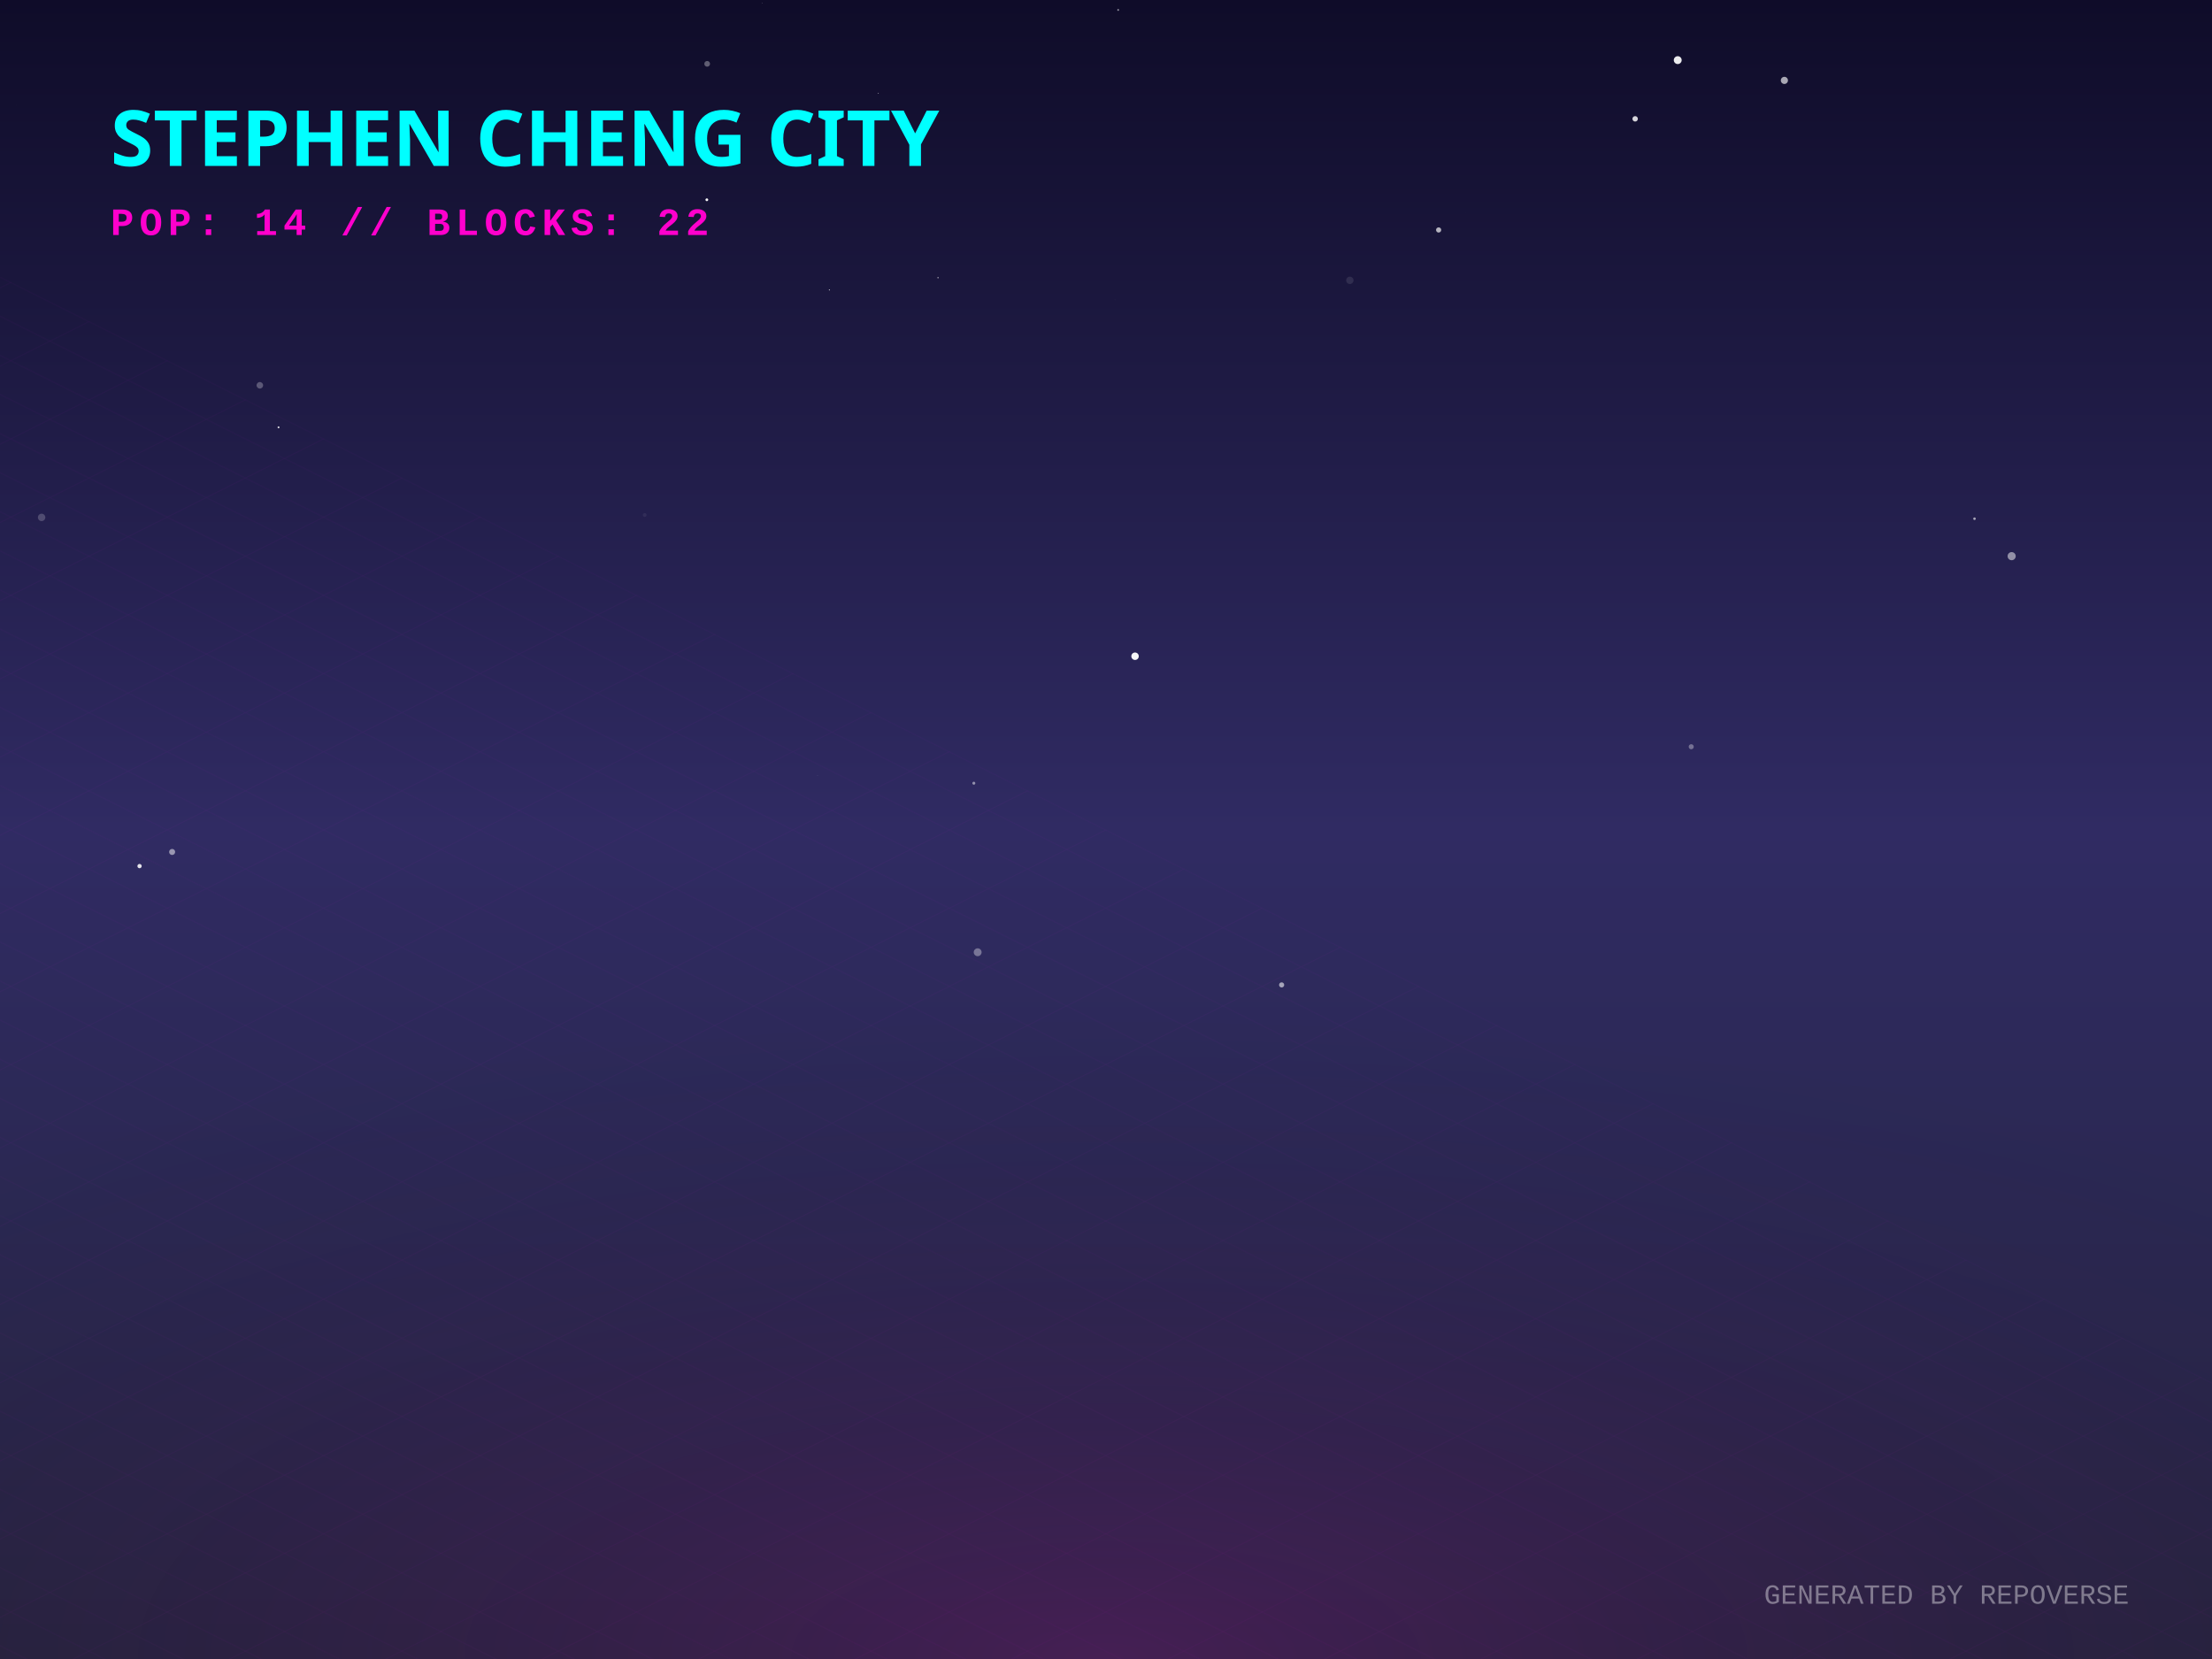
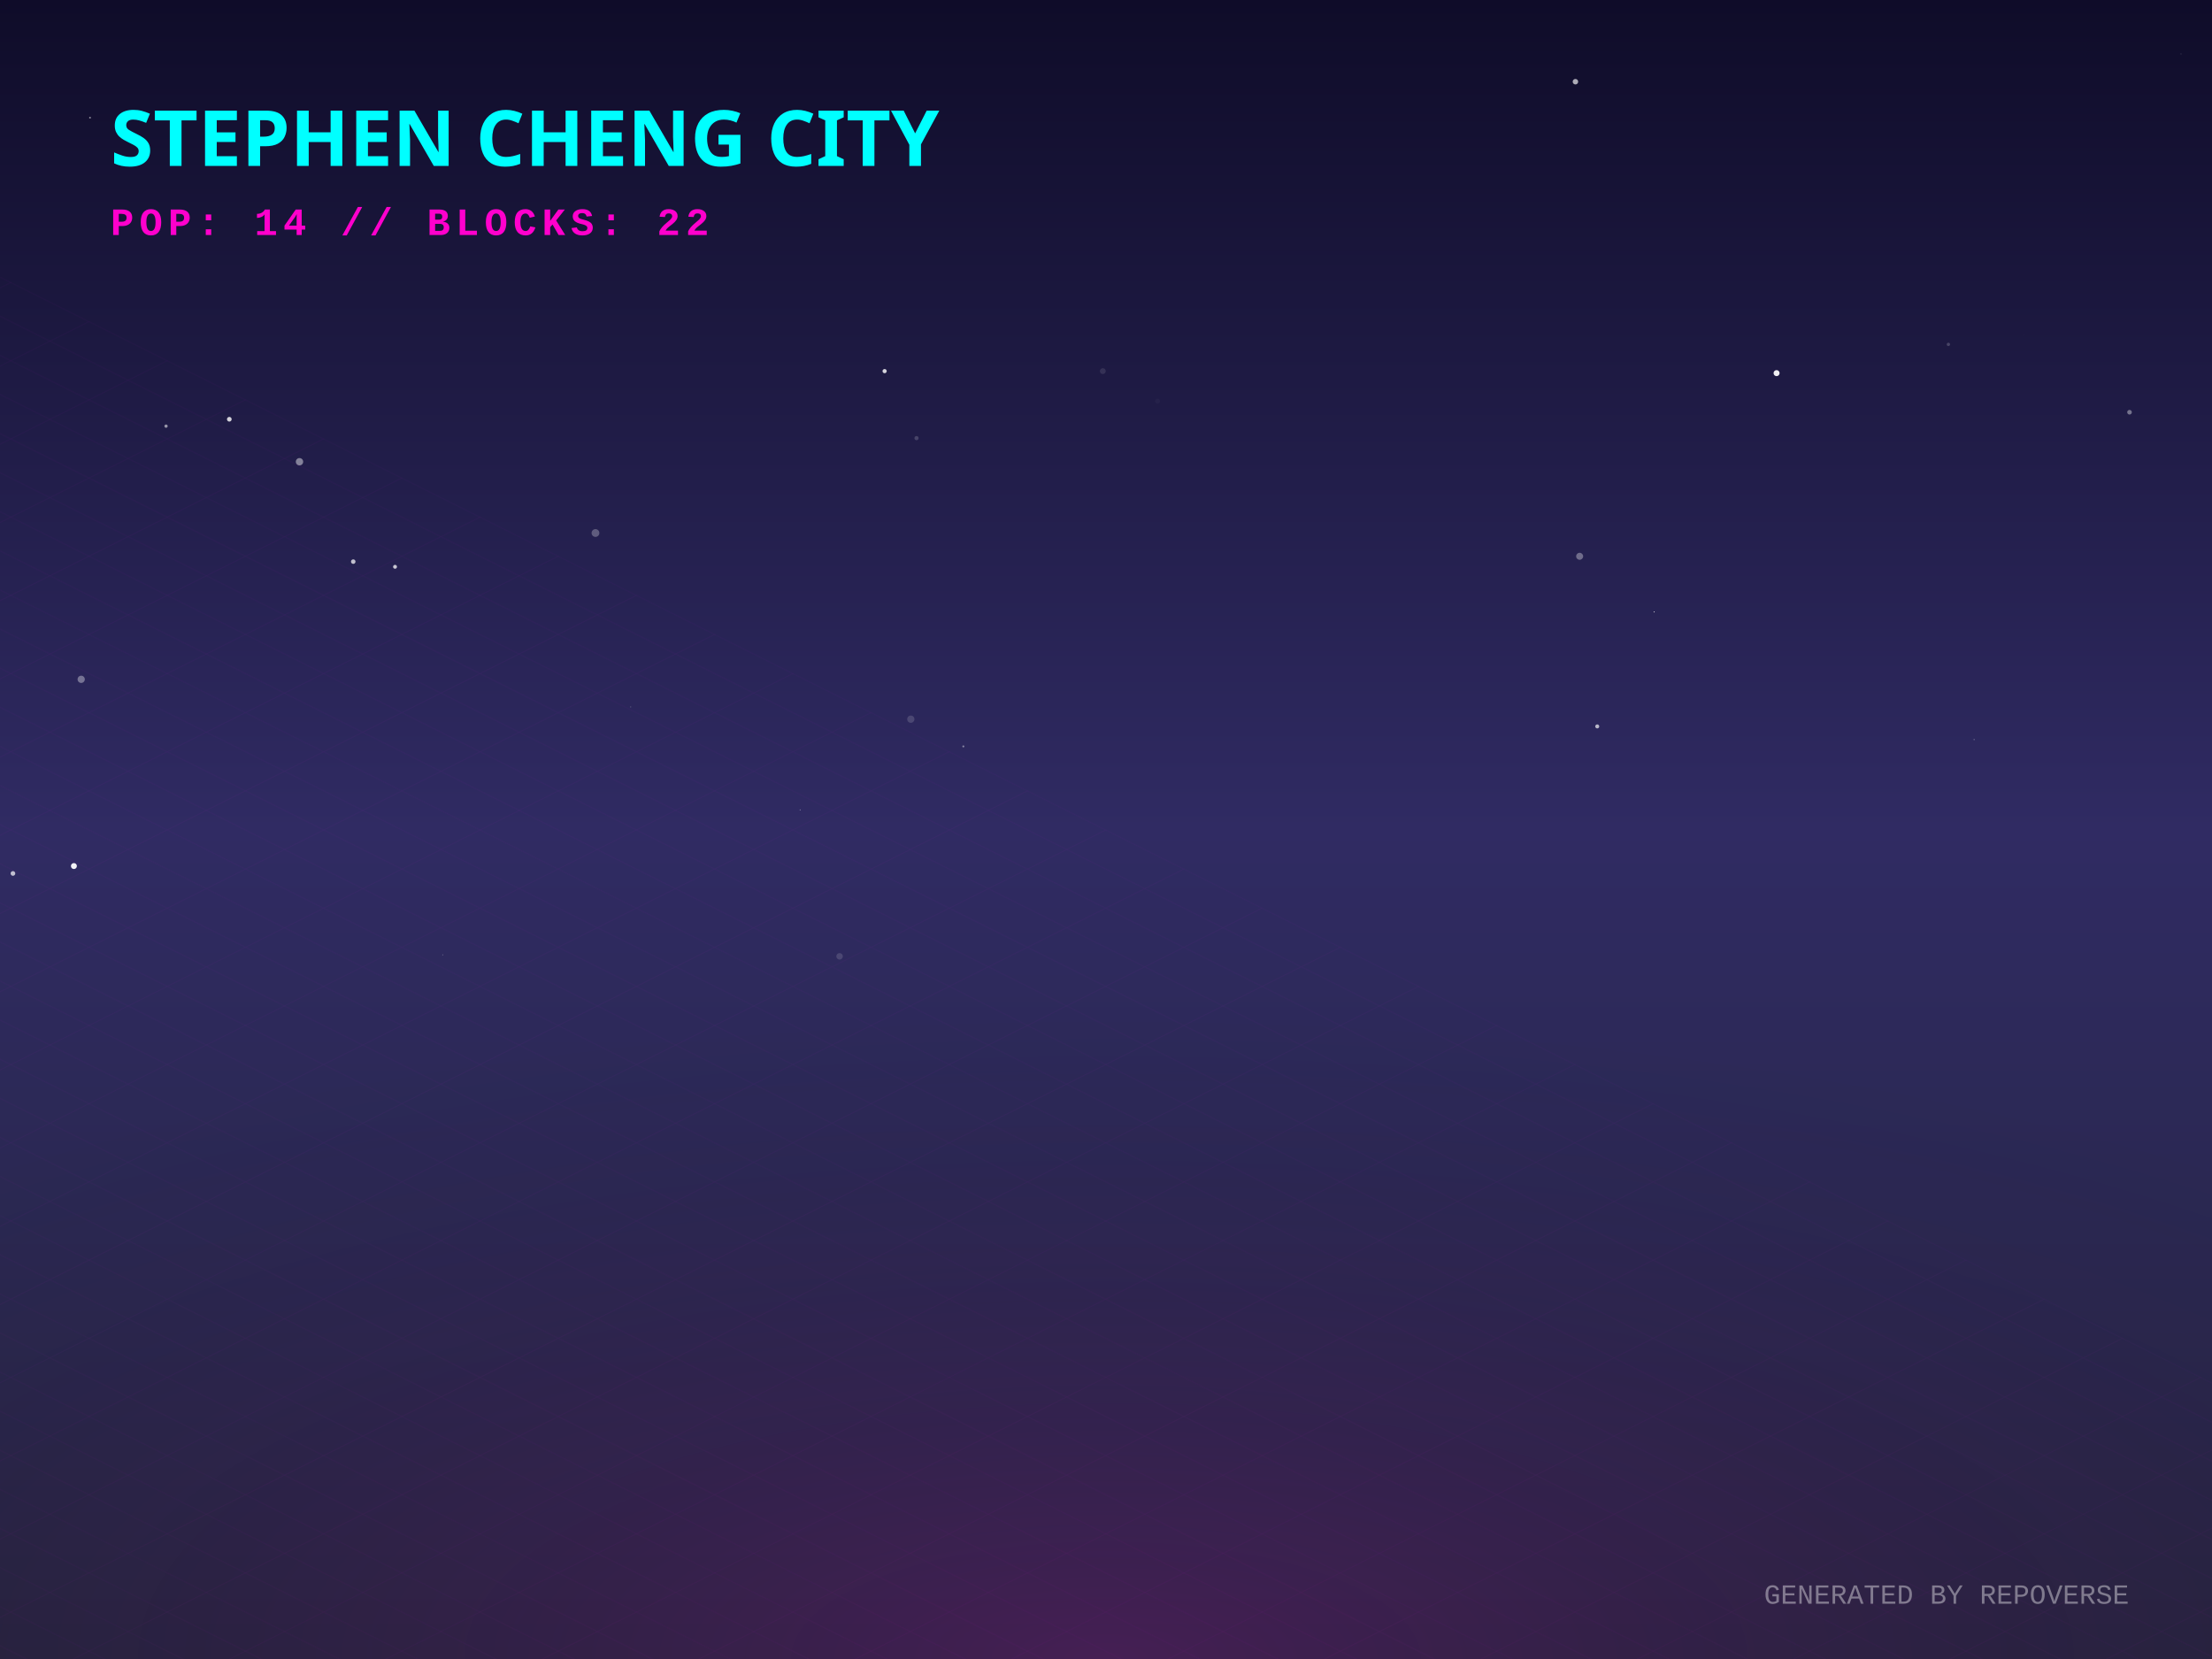
<svg xmlns="http://www.w3.org/2000/svg" width="800" height="600" viewBox="0 0 800 600">
  <defs>
    <linearGradient id="skyGradient" x1="0%" y1="0%" x2="0%" y2="100%">
      <stop offset="0%" stop-color="#0f0c29" />
      <stop offset="50%" stop-color="#302b63" />
      <stop offset="100%" stop-color="#24243e" />
    </linearGradient>
    <pattern id="gridPattern" width="40" height="20" patternUnits="userSpaceOnUse" patternTransform="rotate(0)">
      <path d="M 40 0 L 0 0 0 20" fill="none" stroke="magenta" stroke-width="0.5" opacity="0.2" />
    </pattern>
    <radialGradient id="floorGlow" cx="50%" cy="100%" r="80%">
      <stop offset="0%" stop-color="#ff00cc" stop-opacity="0.15" />
      <stop offset="100%" stop-color="transparent" />
    </radialGradient>
    <linearGradient id="gradLeft-happy" x1="0%" y1="0%" x2="100%" y2="100%">
      <stop offset="0%" stop-color="#FFD700" stop-opacity="0.8" />
      <stop offset="100%" stop-color="#050510" stop-opacity="0.9" />
    </linearGradient>
    <linearGradient id="gradRight-happy" x1="0%" y1="0%" x2="0%" y2="100%">
      <stop offset="0%" stop-color="#FFD700" stop-opacity="0.6" />
      <stop offset="100%" stop-color="#0b0b1a" stop-opacity="0.8" />
    </linearGradient>
    <linearGradient id="gradLeft-focused" x1="0%" y1="0%" x2="100%" y2="100%">
      <stop offset="0%" stop-color="#00FF94" stop-opacity="0.8" />
      <stop offset="100%" stop-color="#050510" stop-opacity="0.9" />
    </linearGradient>
    <linearGradient id="gradRight-focused" x1="0%" y1="0%" x2="0%" y2="100%">
      <stop offset="0%" stop-color="#00FF94" stop-opacity="0.6" />
      <stop offset="100%" stop-color="#0b0b1a" stop-opacity="0.8" />
    </linearGradient>
    <linearGradient id="gradLeft-calm" x1="0%" y1="0%" x2="100%" y2="100%">
      <stop offset="0%" stop-color="#00C2FF" stop-opacity="0.8" />
      <stop offset="100%" stop-color="#050510" stop-opacity="0.9" />
    </linearGradient>
    <linearGradient id="gradRight-calm" x1="0%" y1="0%" x2="0%" y2="100%">
      <stop offset="0%" stop-color="#00C2FF" stop-opacity="0.6" />
      <stop offset="100%" stop-color="#0b0b1a" stop-opacity="0.8" />
    </linearGradient>
    <linearGradient id="gradLeft-stressed" x1="0%" y1="0%" x2="100%" y2="100%">
      <stop offset="0%" stop-color="#FF2A6D" stop-opacity="0.8" />
      <stop offset="100%" stop-color="#050510" stop-opacity="0.9" />
    </linearGradient>
    <linearGradient id="gradRight-stressed" x1="0%" y1="0%" x2="0%" y2="100%">
      <stop offset="0%" stop-color="#FF2A6D" stop-opacity="0.6" />
      <stop offset="100%" stop-color="#0b0b1a" stop-opacity="0.8" />
    </linearGradient>
    <linearGradient id="gradLeft-energetic" x1="0%" y1="0%" x2="100%" y2="100%">
      <stop offset="0%" stop-color="#D300C5" stop-opacity="0.8" />
      <stop offset="100%" stop-color="#050510" stop-opacity="0.9" />
    </linearGradient>
    <linearGradient id="gradRight-energetic" x1="0%" y1="0%" x2="0%" y2="100%">
      <stop offset="0%" stop-color="#D300C5" stop-opacity="0.6" />
      <stop offset="100%" stop-color="#0b0b1a" stop-opacity="0.8" />
    </linearGradient>
  </defs>
  <rect width="100%" height="100%" fill="url(#skyGradient)" />
-   <circle cx="403.294" cy="108.365" r="0.195" fill="white" opacity="0.022" />
-   <circle cx="295.688" cy="280.504" r="0.147" fill="white" opacity="0.129" />
-   <circle cx="100.741" cy="154.547" r="0.347" fill="white" opacity="0.825" />
-   <circle cx="5.827" cy="38.1" r="0.138" fill="white" opacity="0.022" />
-   <circle cx="520.304" cy="83.169" r="0.936" fill="white" opacity="0.679" />
-   <circle cx="339.248" cy="100.432" r="0.233" fill="white" opacity="0.694" />
-   <circle cx="591.375" cy="42.98" r="0.981" fill="white" opacity="0.824" />
-   <circle cx="93.973" cy="139.352" r="1.183" fill="white" opacity="0.272" />
-   <circle cx="255.64" cy="72.248" r="0.501" fill="white" opacity="0.951" />
-   <circle cx="275.59" cy="1.143" r="0.095" fill="white" opacity="0.564" />
-   <circle cx="714.105" cy="187.601" r="0.463" fill="white" opacity="0.602" />
-   <circle cx="589.011" cy="315.695" r="0.011" fill="white" opacity="0.801" />
-   <circle cx="645.346" cy="29.075" r="1.291" fill="white" opacity="0.637" />
-   <circle cx="410.506" cy="237.336" r="1.346" fill="white" opacity="0.964" />
-   <circle cx="62.256" cy="308.122" r="1.092" fill="white" opacity="0.504" />
-   <circle cx="15.052" cy="187.126" r="1.342" fill="white" opacity="0.203" />
-   <circle cx="606.776" cy="21.744" r="1.425" fill="white" opacity="0.916" />
-   <circle cx="404.404" cy="3.593" r="0.332" fill="white" opacity="0.536" />
-   <circle cx="463.521" cy="356.208" r="0.929" fill="white" opacity="0.576" />
-   <circle cx="727.542" cy="201.146" r="1.47" fill="white" opacity="0.499" />
-   <circle cx="352.202" cy="283.259" r="0.535" fill="white" opacity="0.489" />
-   <circle cx="299.951" cy="104.861" r="0.181" fill="white" opacity="0.902" />
-   <circle cx="353.587" cy="344.392" r="1.422" fill="white" opacity="0.354" />
-   <circle cx="611.655" cy="270.069" r="0.915" fill="white" opacity="0.342" />
-   <circle cx="488.191" cy="101.388" r="1.328" fill="white" opacity="0.098" />
-   <circle cx="317.649" cy="33.717" r="0.16" fill="white" opacity="0.618" />
-   <circle cx="50.472" cy="313.236" r="0.777" fill="white" opacity="0.873" />
-   <circle cx="233.164" cy="186.254" r="0.683" fill="white" opacity="0.065" />
-   <circle cx="530.182" cy="76.967" r="0.028" fill="white" opacity="0.331" />
-   <circle cx="255.758" cy="23.088" r="1.033" fill="white" opacity="0.33" />
+   <circle cx="303.642" cy="345.866" r="1.175" fill="white" opacity="0.138" />
+   <circle cx="329.409" cy="260.102" r="1.312" fill="white" opacity="0.151" />
+   <circle cx="32.555" cy="42.561" r="0.322" fill="white" opacity="0.499" />
+   <circle cx="127.755" cy="203.12" r="0.818" fill="white" opacity="0.711" />
+   <circle cx="704.663" cy="124.556" r="0.603" fill="white" opacity="0.191" />
+   <circle cx="319.932" cy="134.223" r="0.761" fill="white" opacity="0.811" />
+   <circle cx="60.053" cy="154.119" r="0.592" fill="white" opacity="0.538" />
+   <circle cx="4.679" cy="315.895" r="0.848" fill="white" opacity="0.702" />
+   <circle cx="331.471" cy="158.458" r="0.755" fill="white" opacity="0.173" />
+   <circle cx="571.301" cy="201.19" r="1.268" fill="white" opacity="0.337" />
+   <circle cx="29.366" cy="245.684" r="1.31" fill="white" opacity="0.357" />
+   <circle cx="732.121" cy="121.228" r="0.027" fill="white" opacity="0.949" />
+   <circle cx="142.867" cy="204.99" r="0.707" fill="white" opacity="0.747" />
+   <circle cx="598.251" cy="221.308" r="0.191" fill="white" opacity="0.768" />
+   <circle cx="788.793" cy="19.513" r="0.143" fill="white" opacity="0.344" />
+   <circle cx="228.095" cy="255.675" r="0.188" fill="white" opacity="0.285" />
+   <circle cx="577.663" cy="262.717" r="0.723" fill="white" opacity="0.67" />
+   <circle cx="289.35" cy="292.88" r="0.125" fill="white" opacity="0.967" />
+   <circle cx="215.36" cy="192.769" r="1.408" fill="white" opacity="0.271" />
+   <circle cx="82.935" cy="151.627" r="0.849" fill="white" opacity="0.802" />
+   <circle cx="642.523" cy="134.949" r="1.092" fill="white" opacity="0.929" />
+   <circle cx="713.953" cy="267.494" r="0.134" fill="white" opacity="0.937" />
+   <circle cx="26.727" cy="313.218" r="1.079" fill="white" opacity="0.938" />
+   <circle cx="569.773" cy="29.546" r="0.991" fill="white" opacity="0.653" />
+   <circle cx="398.841" cy="134.222" r="1.06" fill="white" opacity="0.104" />
+   <circle cx="418.666" cy="145.088" r="0.888" fill="white" opacity="0.029" />
+   <circle cx="770.169" cy="149.09" r="0.839" fill="white" opacity="0.386" />
+   <circle cx="108.316" cy="166.996" r="1.331" fill="white" opacity="0.447" />
+   <circle cx="348.408" cy="269.947" r="0.352" fill="white" opacity="0.438" />
+   <circle cx="160.087" cy="345.316" r="0.121" fill="white" opacity="0.68" />
  <g transform="translate(0, 300) scale(1, 0.5)">
    <rect x="-800" y="0" width="2400" height="1200" fill="url(#gridPattern)" opacity="0.3" transform="rotate(45, 400, 0)" />
  </g>
  <rect x="0" y="300" width="800" height="300" fill="url(#floorGlow)" />
  <g transform="translate(40, 60)">
    <text fill="cyan" font-family="Verdana, sans-serif" font-size="28" font-weight="900" style="text-shadow: 0 0 10px cyan;">STEPHEN CHENG CITY</text>
    <text y="25" fill="#ff00cc" font-family="Courier New, monospace" font-size="14" font-weight="bold" letter-spacing="2">POP: 14 // BLOCKS: 22</text>
  </g>
  <g transform="translate(0, 50)">
    <a href="https://github.com/zintaen/gam" target="_blank">
      <g class="building" opacity="0">
        <animate attributeName="opacity" values="0;1" dur="0.8s" begin="0s" fill="freeze" />
        <ellipse cx="400" cy="292.833" rx="22.5" ry="12" fill="black" opacity="0.4" blur="2" />
        <path d="M 385 165.853 l 0 126.98 l 15 7.5 l 0 -126.98 z" fill="url(#gradLeft-focused)" stroke="none" />
        <path d="M 415 165.853 l 0 126.98 l -15 7.5 l 0 -126.98 z" fill="url(#gradRight-focused)" stroke="none" />
        <path d="M 400 158.353 l 15 7.5 l -15 7.5 l -15 -7.5 z" fill="#E0FFF1" fill-opacity="0.9" stroke="none" />
        <path d="M 385 165.853 l 0 126.98 l 15 7.5 l 0 -126.98 z" fill="none" stroke="#00FF94" stroke-width="0.5" opacity="0.5" />
        <path d="M 415 165.853 l 0 126.98 l -15 7.5 l 0 -126.98 z" fill="none" stroke="#00FF94" stroke-width="0.5" opacity="0.5" />
+         <path d="M 404 277.333 l 7 4" stroke="#E0FFF1" stroke-width="2" stroke-opacity="0.6" />
+         <path d="M 389 279.333 l 7 -4" stroke="#E0FFF1" stroke-width="2" stroke-opacity="0.4" />
+         <path d="M 404 267.333 l 7 4" stroke="#E0FFF1" stroke-width="2" stroke-opacity="0.6" />
        <path d="M 389 269.333 l 7 -4" stroke="#E0FFF1" stroke-width="2" stroke-opacity="0.4" />
        <path d="M 404 257.333 l 7 4" stroke="#E0FFF1" stroke-width="2" stroke-opacity="0.6" />
        <path d="M 389 259.333 l 7 -4" stroke="#E0FFF1" stroke-width="2" stroke-opacity="0.4" />
        <path d="M 404 247.333 l 7 4" stroke="#E0FFF1" stroke-width="2" stroke-opacity="0.6" />
        <path d="M 389 249.333 l 7 -4" stroke="#E0FFF1" stroke-width="2" stroke-opacity="0.4" />
+         <path d="M 404 237.333 l 7 4" stroke="#E0FFF1" stroke-width="2" stroke-opacity="0.6" />
        <path d="M 404 227.333 l 7 4" stroke="#E0FFF1" stroke-width="2" stroke-opacity="0.6" />
        <path d="M 389 229.333 l 7 -4" stroke="#E0FFF1" stroke-width="2" stroke-opacity="0.4" />
        <path d="M 404 217.333 l 7 4" stroke="#E0FFF1" stroke-width="2" stroke-opacity="0.6" />
+         <path d="M 389 219.333 l 7 -4" stroke="#E0FFF1" stroke-width="2" stroke-opacity="0.4" />
        <path d="M 404 207.333 l 7 4" stroke="#E0FFF1" stroke-width="2" stroke-opacity="0.6" />
        <path d="M 389 209.333 l 7 -4" stroke="#E0FFF1" stroke-width="2" stroke-opacity="0.4" />
-         <path d="M 404 197.333 l 7 4" stroke="#E0FFF1" stroke-width="2" stroke-opacity="0.6" />
-         <path d="M 389 199.333 l 7 -4" stroke="#E0FFF1" stroke-width="2" stroke-opacity="0.4" />
        <path d="M 404 187.333 l 7 4" stroke="#E0FFF1" stroke-width="2" stroke-opacity="0.6" />
        <path d="M 389 189.333 l 7 -4" stroke="#E0FFF1" stroke-width="2" stroke-opacity="0.4" />
        <path d="M 404 177.333 l 7 4" stroke="#E0FFF1" stroke-width="2" stroke-opacity="0.6" />
      </g>
    </a>
-     <a href="https://github.com/zintaen/repo-verse" target="_blank">
+     <a href="https://github.com/zintaen/auto-work-harness" target="_blank">
      <g class="building" opacity="0">
        <animate attributeName="opacity" values="0;1" dur="0.8s" begin="0.05s" fill="freeze" />
-         <ellipse cx="424" cy="304.833" rx="22.5" ry="12" fill="black" opacity="0.4" blur="2" />
-         <path d="M 409 284.833 l 0 20 l 15 7.5 l 0 -20 z" fill="url(#gradLeft-focused)" stroke="none" />
-         <path d="M 439 284.833 l 0 20 l -15 7.5 l 0 -20 z" fill="url(#gradRight-focused)" stroke="none" />
-         <path d="M 424 277.333 l 15 7.5 l -15 7.5 l -15 -7.5 z" fill="#E0FFF1" fill-opacity="0.9" stroke="none" />
-         <path d="M 409 284.833 l 0 20 l 15 7.5 l 0 -20 z" fill="none" stroke="#00FF94" stroke-width="0.5" opacity="0.5" />
-         <path d="M 439 284.833 l 0 20 l -15 7.5 l 0 -20 z" fill="none" stroke="#00FF94" stroke-width="0.5" opacity="0.5" />
+         <ellipse cx="424" cy="302.808" rx="16.425" ry="8.76" fill="black" opacity="0.4" blur="2" />
+         <path d="M 413.05 282.808 l 0 20 l 10.95 5.475 l 0 -20 z" fill="url(#gradLeft-calm)" stroke="none" />
+         <path d="M 434.95 282.808 l 0 20 l -10.95 5.475 l 0 -20 z" fill="url(#gradRight-calm)" stroke="none" />
+         <path d="M 424 277.333 l 10.95 5.475 l -10.95 5.475 l -10.95 -5.475 z" fill="#D1F4FF" fill-opacity="0.9" stroke="none" />
+         <path d="M 413.05 282.808 l 0 20 l 10.95 5.475 l 0 -20 z" fill="none" stroke="#00C2FF" stroke-width="0.5" opacity="0.5" />
+         <path d="M 434.95 282.808 l 0 20 l -10.95 5.475 l 0 -20 z" fill="none" stroke="#00C2FF" stroke-width="0.5" opacity="0.5" />
      </g>
    </a>
    <a href="https://github.com/zintaen/3d-preriodic-table" target="_blank">
      <g class="building" opacity="0">
        <animate attributeName="opacity" values="0;1" dur="0.8s" begin="0.1s" fill="freeze" />
        <ellipse cx="376" cy="304.833" rx="22.5" ry="12" fill="black" opacity="0.4" blur="2" />
        <path d="M 361 274.413 l 0 30.42 l 15 7.5 l 0 -30.42 z" fill="url(#gradLeft-focused)" stroke="none" />
        <path d="M 391 274.413 l 0 30.42 l -15 7.5 l 0 -30.42 z" fill="url(#gradRight-focused)" stroke="none" />
        <path d="M 376 266.913 l 15 7.5 l -15 7.5 l -15 -7.5 z" fill="#E0FFF1" fill-opacity="0.9" stroke="none" />
        <path d="M 361 274.413 l 0 30.42 l 15 7.5 l 0 -30.42 z" fill="none" stroke="#00FF94" stroke-width="0.5" opacity="0.5" />
        <path d="M 391 274.413 l 0 30.42 l -15 7.5 l 0 -30.42 z" fill="none" stroke="#00FF94" stroke-width="0.5" opacity="0.5" />
      </g>
    </a>
-     <a href="https://github.com/zintaen/auto-work-harness" target="_blank">
+     <a href="https://github.com/zintaen/repo-verse" target="_blank">
      <g class="building" opacity="0">
        <animate attributeName="opacity" values="0;1" dur="0.8s" begin="0.15s" fill="freeze" />
-         <ellipse cx="448" cy="314.471" rx="15.413" ry="8.22" fill="black" opacity="0.4" blur="2" />
-         <path d="M 437.725 294.471 l 0 20 l 10.275 5.138 l 0 -20 z" fill="url(#gradLeft-calm)" stroke="none" />
-         <path d="M 458.275 294.471 l 0 20 l -10.275 5.138 l 0 -20 z" fill="url(#gradRight-calm)" stroke="none" />
-         <path d="M 448 289.333 l 10.275 5.138 l -10.275 5.138 l -10.275 -5.138 z" fill="#D1F4FF" fill-opacity="0.9" stroke="none" />
-         <path d="M 437.725 294.471 l 0 20 l 10.275 5.138 l 0 -20 z" fill="none" stroke="#00C2FF" stroke-width="0.5" opacity="0.5" />
-         <path d="M 458.275 294.471 l 0 20 l -10.275 5.138 l 0 -20 z" fill="none" stroke="#00C2FF" stroke-width="0.5" opacity="0.5" />
+         <ellipse cx="448" cy="316.833" rx="22.5" ry="12" fill="black" opacity="0.4" blur="2" />
+         <path d="M 433 296.833 l 0 20 l 15 7.5 l 0 -20 z" fill="url(#gradLeft-focused)" stroke="none" />
+         <path d="M 463 296.833 l 0 20 l -15 7.5 l 0 -20 z" fill="url(#gradRight-focused)" stroke="none" />
+         <path d="M 448 289.333 l 15 7.5 l -15 7.5 l -15 -7.5 z" fill="#E0FFF1" fill-opacity="0.9" stroke="none" />
+         <path d="M 433 296.833 l 0 20 l 15 7.5 l 0 -20 z" fill="none" stroke="#00FF94" stroke-width="0.5" opacity="0.5" />
+         <path d="M 463 296.833 l 0 20 l -15 7.5 l 0 -20 z" fill="none" stroke="#00FF94" stroke-width="0.5" opacity="0.5" />
      </g>
    </a>
    <a href="https://github.com/zintaen/issue-hunter" target="_blank">
      <g class="building" opacity="0">
        <animate attributeName="opacity" values="0;1" dur="0.8s" begin="0.2s" fill="freeze" />
        <ellipse cx="400" cy="315.536" rx="18.607" ry="9.924" fill="black" opacity="0.4" blur="2" />
        <path d="M 387.595 295.536 l 0 20 l 12.405 6.202 l 0 -20 z" fill="url(#gradLeft-calm)" stroke="none" />
        <path d="M 412.405 295.536 l 0 20 l -12.405 6.202 l 0 -20 z" fill="url(#gradRight-calm)" stroke="none" />
        <path d="M 400 289.333 l 12.405 6.202 l -12.405 6.202 l -12.405 -6.202 z" fill="#D1F4FF" fill-opacity="0.9" stroke="none" />
        <path d="M 387.595 295.536 l 0 20 l 12.405 6.202 l 0 -20 z" fill="none" stroke="#00C2FF" stroke-width="0.5" opacity="0.5" />
        <path d="M 412.405 295.536 l 0 20 l -12.405 6.202 l 0 -20 z" fill="none" stroke="#00C2FF" stroke-width="0.5" opacity="0.5" />
      </g>
    </a>
    <a href="https://github.com/zintaen/huashu-design" target="_blank">
      <g class="building" opacity="0">
        <animate attributeName="opacity" values="0;1" dur="0.8s" begin="0.25s" fill="freeze" />
        <ellipse cx="352" cy="316.833" rx="22.5" ry="12" fill="black" opacity="0.4" blur="2" />
        <path d="M 337 116.833 l 0 200 l 15 7.5 l 0 -200 z" fill="url(#gradLeft-energetic)" stroke="none" />
        <path d="M 367 116.833 l 0 200 l -15 7.5 l 0 -200 z" fill="url(#gradRight-energetic)" stroke="none" />
        <path d="M 352 109.333 l 15 7.5 l -15 7.5 l -15 -7.5 z" fill="#FAD7FA" fill-opacity="0.9" stroke="none" />
        <path d="M 337 116.833 l 0 200 l 15 7.5 l 0 -200 z" fill="none" stroke="#D300C5" stroke-width="0.5" opacity="0.5" />
        <path d="M 367 116.833 l 0 200 l -15 7.5 l 0 -200 z" fill="none" stroke="#D300C5" stroke-width="0.5" opacity="0.5" />
        <path d="M 356 301.333 l 7 4" stroke="#FAD7FA" stroke-width="2" stroke-opacity="0.6" />
-         <path d="M 341 303.333 l 7 -4" stroke="#FAD7FA" stroke-width="2" stroke-opacity="0.4" />
        <path d="M 356 291.333 l 7 4" stroke="#FAD7FA" stroke-width="2" stroke-opacity="0.6" />
-         <path d="M 341 283.333 l 7 -4" stroke="#FAD7FA" stroke-width="2" stroke-opacity="0.4" />
+         <path d="M 356 281.333 l 7 4" stroke="#FAD7FA" stroke-width="2" stroke-opacity="0.6" />
        <path d="M 356 271.333 l 7 4" stroke="#FAD7FA" stroke-width="2" stroke-opacity="0.6" />
-         <path d="M 341 273.333 l 7 -4" stroke="#FAD7FA" stroke-width="2" stroke-opacity="0.4" />
        <path d="M 356 261.333 l 7 4" stroke="#FAD7FA" stroke-width="2" stroke-opacity="0.6" />
-         <path d="M 341 263.333 l 7 -4" stroke="#FAD7FA" stroke-width="2" stroke-opacity="0.4" />
-         <path d="M 356 251.333 l 7 4" stroke="#FAD7FA" stroke-width="2" stroke-opacity="0.6" />
        <path d="M 341 253.333 l 7 -4" stroke="#FAD7FA" stroke-width="2" stroke-opacity="0.4" />
+         <path d="M 356 241.333 l 7 4" stroke="#FAD7FA" stroke-width="2" stroke-opacity="0.6" />
        <path d="M 341 243.333 l 7 -4" stroke="#FAD7FA" stroke-width="2" stroke-opacity="0.4" />
        <path d="M 356 231.333 l 7 4" stroke="#FAD7FA" stroke-width="2" stroke-opacity="0.6" />
+         <path d="M 341 233.333 l 7 -4" stroke="#FAD7FA" stroke-width="2" stroke-opacity="0.4" />
        <path d="M 356 221.333 l 7 4" stroke="#FAD7FA" stroke-width="2" stroke-opacity="0.6" />
-         <path d="M 356 211.333 l 7 4" stroke="#FAD7FA" stroke-width="2" stroke-opacity="0.6" />
        <path d="M 341 213.333 l 7 -4" stroke="#FAD7FA" stroke-width="2" stroke-opacity="0.4" />
-         <path d="M 341 203.333 l 7 -4" stroke="#FAD7FA" stroke-width="2" stroke-opacity="0.4" />
+         <path d="M 356 201.333 l 7 4" stroke="#FAD7FA" stroke-width="2" stroke-opacity="0.6" />
        <path d="M 356 191.333 l 7 4" stroke="#FAD7FA" stroke-width="2" stroke-opacity="0.6" />
+         <path d="M 356 181.333 l 7 4" stroke="#FAD7FA" stroke-width="2" stroke-opacity="0.6" />
        <path d="M 341 183.333 l 7 -4" stroke="#FAD7FA" stroke-width="2" stroke-opacity="0.4" />
        <path d="M 356 171.333 l 7 4" stroke="#FAD7FA" stroke-width="2" stroke-opacity="0.6" />
-         <path d="M 341 173.333 l 7 -4" stroke="#FAD7FA" stroke-width="2" stroke-opacity="0.4" />
        <path d="M 356 161.333 l 7 4" stroke="#FAD7FA" stroke-width="2" stroke-opacity="0.6" />
        <path d="M 341 163.333 l 7 -4" stroke="#FAD7FA" stroke-width="2" stroke-opacity="0.4" />
        <path d="M 341 153.333 l 7 -4" stroke="#FAD7FA" stroke-width="2" stroke-opacity="0.4" />
        <path d="M 356 141.333 l 7 4" stroke="#FAD7FA" stroke-width="2" stroke-opacity="0.6" />
        <path d="M 341 143.333 l 7 -4" stroke="#FAD7FA" stroke-width="2" stroke-opacity="0.4" />
        <path d="M 356 131.333 l 7 4" stroke="#FAD7FA" stroke-width="2" stroke-opacity="0.6" />
        <path d="M 341 133.333 l 7 -4" stroke="#FAD7FA" stroke-width="2" stroke-opacity="0.4" />
-         <path d="M 341 123.333 l 7 -4" stroke="#FAD7FA" stroke-width="2" stroke-opacity="0.4" />
+         <path d="M 356 121.333 l 7 4" stroke="#FAD7FA" stroke-width="2" stroke-opacity="0.6" />
      </g>
    </a>
    <a href="https://github.com/zintaen/dom-defender" target="_blank">
      <g class="building" opacity="0">
        <animate attributeName="opacity" values="0;1" dur="0.8s" begin="0.3s" fill="freeze" />
        <ellipse cx="472" cy="326.246" rx="14.738" ry="7.86" fill="black" opacity="0.4" blur="2" />
        <path d="M 462.175 306.246 l 0 20 l 9.825 4.913 l 0 -20 z" fill="url(#gradLeft-focused)" stroke="none" />
        <path d="M 481.825 306.246 l 0 20 l -9.825 4.913 l 0 -20 z" fill="url(#gradRight-focused)" stroke="none" />
        <path d="M 472 301.333 l 9.825 4.913 l -9.825 4.913 l -9.825 -4.913 z" fill="#E0FFF1" fill-opacity="0.9" stroke="none" />
        <path d="M 462.175 306.246 l 0 20 l 9.825 4.913 l 0 -20 z" fill="none" stroke="#00FF94" stroke-width="0.5" opacity="0.5" />
        <path d="M 481.825 306.246 l 0 20 l -9.825 4.913 l 0 -20 z" fill="none" stroke="#00FF94" stroke-width="0.5" opacity="0.5" />
      </g>
    </a>
    <a href="https://github.com/zintaen/harper" target="_blank">
      <g class="building" opacity="0">
        <animate attributeName="opacity" values="0;1" dur="0.8s" begin="0.35s" fill="freeze" />
        <ellipse cx="424" cy="328.833" rx="22.5" ry="12" fill="black" opacity="0.4" blur="2" />
        <path d="M 409 128.833 l 0 200 l 15 7.5 l 0 -200 z" fill="url(#gradLeft-energetic)" stroke="none" />
        <path d="M 439 128.833 l 0 200 l -15 7.5 l 0 -200 z" fill="url(#gradRight-energetic)" stroke="none" />
        <path d="M 424 121.333 l 15 7.5 l -15 7.5 l -15 -7.5 z" fill="#FAD7FA" fill-opacity="0.9" stroke="none" />
        <path d="M 409 128.833 l 0 200 l 15 7.5 l 0 -200 z" fill="none" stroke="#D300C5" stroke-width="0.5" opacity="0.5" />
        <path d="M 439 128.833 l 0 200 l -15 7.5 l 0 -200 z" fill="none" stroke="#D300C5" stroke-width="0.5" opacity="0.5" />
+         <path d="M 428 313.333 l 7 4" stroke="#FAD7FA" stroke-width="2" stroke-opacity="0.6" />
        <path d="M 413 315.333 l 7 -4" stroke="#FAD7FA" stroke-width="2" stroke-opacity="0.4" />
-         <path d="M 428 303.333 l 7 4" stroke="#FAD7FA" stroke-width="2" stroke-opacity="0.6" />
-         <path d="M 413 305.333 l 7 -4" stroke="#FAD7FA" stroke-width="2" stroke-opacity="0.4" />
        <path d="M 428 293.333 l 7 4" stroke="#FAD7FA" stroke-width="2" stroke-opacity="0.6" />
+         <path d="M 413 295.333 l 7 -4" stroke="#FAD7FA" stroke-width="2" stroke-opacity="0.4" />
+         <path d="M 428 283.333 l 7 4" stroke="#FAD7FA" stroke-width="2" stroke-opacity="0.6" />
        <path d="M 413 285.333 l 7 -4" stroke="#FAD7FA" stroke-width="2" stroke-opacity="0.4" />
+         <path d="M 428 273.333 l 7 4" stroke="#FAD7FA" stroke-width="2" stroke-opacity="0.6" />
        <path d="M 413 275.333 l 7 -4" stroke="#FAD7FA" stroke-width="2" stroke-opacity="0.4" />
        <path d="M 413 265.333 l 7 -4" stroke="#FAD7FA" stroke-width="2" stroke-opacity="0.4" />
        <path d="M 428 243.333 l 7 4" stroke="#FAD7FA" stroke-width="2" stroke-opacity="0.6" />
        <path d="M 413 245.333 l 7 -4" stroke="#FAD7FA" stroke-width="2" stroke-opacity="0.4" />
        <path d="M 428 233.333 l 7 4" stroke="#FAD7FA" stroke-width="2" stroke-opacity="0.6" />
-         <path d="M 413 235.333 l 7 -4" stroke="#FAD7FA" stroke-width="2" stroke-opacity="0.4" />
        <path d="M 428 223.333 l 7 4" stroke="#FAD7FA" stroke-width="2" stroke-opacity="0.6" />
-         <path d="M 428 213.333 l 7 4" stroke="#FAD7FA" stroke-width="2" stroke-opacity="0.6" />
        <path d="M 413 215.333 l 7 -4" stroke="#FAD7FA" stroke-width="2" stroke-opacity="0.4" />
-         <path d="M 428 203.333 l 7 4" stroke="#FAD7FA" stroke-width="2" stroke-opacity="0.6" />
        <path d="M 413 205.333 l 7 -4" stroke="#FAD7FA" stroke-width="2" stroke-opacity="0.4" />
        <path d="M 428 193.333 l 7 4" stroke="#FAD7FA" stroke-width="2" stroke-opacity="0.6" />
        <path d="M 413 195.333 l 7 -4" stroke="#FAD7FA" stroke-width="2" stroke-opacity="0.4" />
+         <path d="M 413 185.333 l 7 -4" stroke="#FAD7FA" stroke-width="2" stroke-opacity="0.4" />
+         <path d="M 428 173.333 l 7 4" stroke="#FAD7FA" stroke-width="2" stroke-opacity="0.6" />
        <path d="M 413 175.333 l 7 -4" stroke="#FAD7FA" stroke-width="2" stroke-opacity="0.4" />
        <path d="M 428 163.333 l 7 4" stroke="#FAD7FA" stroke-width="2" stroke-opacity="0.6" />
        <path d="M 413 165.333 l 7 -4" stroke="#FAD7FA" stroke-width="2" stroke-opacity="0.4" />
        <path d="M 428 153.333 l 7 4" stroke="#FAD7FA" stroke-width="2" stroke-opacity="0.6" />
-         <path d="M 413 155.333 l 7 -4" stroke="#FAD7FA" stroke-width="2" stroke-opacity="0.4" />
        <path d="M 428 143.333 l 7 4" stroke="#FAD7FA" stroke-width="2" stroke-opacity="0.6" />
        <path d="M 413 145.333 l 7 -4" stroke="#FAD7FA" stroke-width="2" stroke-opacity="0.4" />
      </g>
    </a>
    <a href="https://github.com/zintaen/E2B" target="_blank">
      <g class="building" opacity="0">
        <animate attributeName="opacity" values="0;1" dur="0.8s" begin="0.4s" fill="freeze" />
        <ellipse cx="376" cy="328.833" rx="22.5" ry="12" fill="black" opacity="0.4" blur="2" />
        <path d="M 361 128.833 l 0 200 l 15 7.5 l 0 -200 z" fill="url(#gradLeft-energetic)" stroke="none" />
        <path d="M 391 128.833 l 0 200 l -15 7.5 l 0 -200 z" fill="url(#gradRight-energetic)" stroke="none" />
        <path d="M 376 121.333 l 15 7.5 l -15 7.5 l -15 -7.5 z" fill="#FAD7FA" fill-opacity="0.9" stroke="none" />
        <path d="M 361 128.833 l 0 200 l 15 7.5 l 0 -200 z" fill="none" stroke="#D300C5" stroke-width="0.5" opacity="0.5" />
        <path d="M 391 128.833 l 0 200 l -15 7.5 l 0 -200 z" fill="none" stroke="#D300C5" stroke-width="0.5" opacity="0.5" />
        <path d="M 380 313.333 l 7 4" stroke="#FAD7FA" stroke-width="2" stroke-opacity="0.6" />
-         <path d="M 365 315.333 l 7 -4" stroke="#FAD7FA" stroke-width="2" stroke-opacity="0.4" />
-         <path d="M 380 303.333 l 7 4" stroke="#FAD7FA" stroke-width="2" stroke-opacity="0.6" />
        <path d="M 365 305.333 l 7 -4" stroke="#FAD7FA" stroke-width="2" stroke-opacity="0.4" />
-         <path d="M 380 293.333 l 7 4" stroke="#FAD7FA" stroke-width="2" stroke-opacity="0.6" />
-         <path d="M 365 295.333 l 7 -4" stroke="#FAD7FA" stroke-width="2" stroke-opacity="0.4" />
-         <path d="M 365 285.333 l 7 -4" stroke="#FAD7FA" stroke-width="2" stroke-opacity="0.4" />
        <path d="M 380 273.333 l 7 4" stroke="#FAD7FA" stroke-width="2" stroke-opacity="0.6" />
        <path d="M 365 275.333 l 7 -4" stroke="#FAD7FA" stroke-width="2" stroke-opacity="0.4" />
        <path d="M 380 263.333 l 7 4" stroke="#FAD7FA" stroke-width="2" stroke-opacity="0.6" />
-         <path d="M 365 265.333 l 7 -4" stroke="#FAD7FA" stroke-width="2" stroke-opacity="0.4" />
+         <path d="M 380 253.333 l 7 4" stroke="#FAD7FA" stroke-width="2" stroke-opacity="0.6" />
        <path d="M 365 255.333 l 7 -4" stroke="#FAD7FA" stroke-width="2" stroke-opacity="0.4" />
-         <path d="M 380 243.333 l 7 4" stroke="#FAD7FA" stroke-width="2" stroke-opacity="0.6" />
        <path d="M 365 245.333 l 7 -4" stroke="#FAD7FA" stroke-width="2" stroke-opacity="0.4" />
+         <path d="M 365 235.333 l 7 -4" stroke="#FAD7FA" stroke-width="2" stroke-opacity="0.4" />
        <path d="M 380 223.333 l 7 4" stroke="#FAD7FA" stroke-width="2" stroke-opacity="0.6" />
+         <path d="M 365 225.333 l 7 -4" stroke="#FAD7FA" stroke-width="2" stroke-opacity="0.4" />
+         <path d="M 365 215.333 l 7 -4" stroke="#FAD7FA" stroke-width="2" stroke-opacity="0.4" />
+         <path d="M 380 203.333 l 7 4" stroke="#FAD7FA" stroke-width="2" stroke-opacity="0.6" />
        <path d="M 365 205.333 l 7 -4" stroke="#FAD7FA" stroke-width="2" stroke-opacity="0.4" />
-         <path d="M 365 185.333 l 7 -4" stroke="#FAD7FA" stroke-width="2" stroke-opacity="0.4" />
+         <path d="M 380 193.333 l 7 4" stroke="#FAD7FA" stroke-width="2" stroke-opacity="0.6" />
+         <path d="M 380 183.333 l 7 4" stroke="#FAD7FA" stroke-width="2" stroke-opacity="0.6" />
        <path d="M 380 173.333 l 7 4" stroke="#FAD7FA" stroke-width="2" stroke-opacity="0.6" />
        <path d="M 365 175.333 l 7 -4" stroke="#FAD7FA" stroke-width="2" stroke-opacity="0.4" />
-         <path d="M 365 165.333 l 7 -4" stroke="#FAD7FA" stroke-width="2" stroke-opacity="0.4" />
        <path d="M 380 153.333 l 7 4" stroke="#FAD7FA" stroke-width="2" stroke-opacity="0.6" />
        <path d="M 365 155.333 l 7 -4" stroke="#FAD7FA" stroke-width="2" stroke-opacity="0.4" />
        <path d="M 380 143.333 l 7 4" stroke="#FAD7FA" stroke-width="2" stroke-opacity="0.6" />
        <path d="M 365 145.333 l 7 -4" stroke="#FAD7FA" stroke-width="2" stroke-opacity="0.4" />
        <path d="M 380 133.333 l 7 4" stroke="#FAD7FA" stroke-width="2" stroke-opacity="0.6" />
      </g>
    </a>
    <a href="https://github.com/zintaen/claude-mem" target="_blank">
      <g class="building" opacity="0">
        <animate attributeName="opacity" values="0;1" dur="0.8s" begin="0.45s" fill="freeze" />
        <ellipse cx="448" cy="340.833" rx="22.5" ry="12" fill="black" opacity="0.4" blur="2" />
        <path d="M 433 140.833 l 0 200 l 15 7.5 l 0 -200 z" fill="url(#gradLeft-energetic)" stroke="none" />
        <path d="M 463 140.833 l 0 200 l -15 7.5 l 0 -200 z" fill="url(#gradRight-energetic)" stroke="none" />
        <path d="M 448 133.333 l 15 7.5 l -15 7.5 l -15 -7.5 z" fill="#FAD7FA" fill-opacity="0.9" stroke="none" />
        <path d="M 433 140.833 l 0 200 l 15 7.5 l 0 -200 z" fill="none" stroke="#D300C5" stroke-width="0.5" opacity="0.5" />
        <path d="M 463 140.833 l 0 200 l -15 7.5 l 0 -200 z" fill="none" stroke="#D300C5" stroke-width="0.5" opacity="0.5" />
        <path d="M 452 325.333 l 7 4" stroke="#FAD7FA" stroke-width="2" stroke-opacity="0.6" />
        <path d="M 437 327.333 l 7 -4" stroke="#FAD7FA" stroke-width="2" stroke-opacity="0.4" />
        <path d="M 452 315.333 l 7 4" stroke="#FAD7FA" stroke-width="2" stroke-opacity="0.6" />
        <path d="M 437 317.333 l 7 -4" stroke="#FAD7FA" stroke-width="2" stroke-opacity="0.4" />
        <path d="M 452 305.333 l 7 4" stroke="#FAD7FA" stroke-width="2" stroke-opacity="0.6" />
        <path d="M 437 307.333 l 7 -4" stroke="#FAD7FA" stroke-width="2" stroke-opacity="0.4" />
-         <path d="M 452 295.333 l 7 4" stroke="#FAD7FA" stroke-width="2" stroke-opacity="0.6" />
        <path d="M 437 297.333 l 7 -4" stroke="#FAD7FA" stroke-width="2" stroke-opacity="0.4" />
        <path d="M 452 285.333 l 7 4" stroke="#FAD7FA" stroke-width="2" stroke-opacity="0.6" />
        <path d="M 437 287.333 l 7 -4" stroke="#FAD7FA" stroke-width="2" stroke-opacity="0.4" />
-         <path d="M 452 275.333 l 7 4" stroke="#FAD7FA" stroke-width="2" stroke-opacity="0.6" />
        <path d="M 437 277.333 l 7 -4" stroke="#FAD7FA" stroke-width="2" stroke-opacity="0.4" />
        <path d="M 437 267.333 l 7 -4" stroke="#FAD7FA" stroke-width="2" stroke-opacity="0.4" />
-         <path d="M 452 255.333 l 7 4" stroke="#FAD7FA" stroke-width="2" stroke-opacity="0.6" />
+         <path d="M 437 257.333 l 7 -4" stroke="#FAD7FA" stroke-width="2" stroke-opacity="0.4" />
        <path d="M 452 245.333 l 7 4" stroke="#FAD7FA" stroke-width="2" stroke-opacity="0.6" />
-         <path d="M 437 247.333 l 7 -4" stroke="#FAD7FA" stroke-width="2" stroke-opacity="0.4" />
+         <path d="M 452 235.333 l 7 4" stroke="#FAD7FA" stroke-width="2" stroke-opacity="0.6" />
        <path d="M 437 237.333 l 7 -4" stroke="#FAD7FA" stroke-width="2" stroke-opacity="0.4" />
        <path d="M 452 225.333 l 7 4" stroke="#FAD7FA" stroke-width="2" stroke-opacity="0.6" />
-         <path d="M 437 217.333 l 7 -4" stroke="#FAD7FA" stroke-width="2" stroke-opacity="0.4" />
+         <path d="M 437 227.333 l 7 -4" stroke="#FAD7FA" stroke-width="2" stroke-opacity="0.4" />
+         <path d="M 452 215.333 l 7 4" stroke="#FAD7FA" stroke-width="2" stroke-opacity="0.6" />
        <path d="M 452 205.333 l 7 4" stroke="#FAD7FA" stroke-width="2" stroke-opacity="0.6" />
        <path d="M 437 207.333 l 7 -4" stroke="#FAD7FA" stroke-width="2" stroke-opacity="0.4" />
-         <path d="M 437 197.333 l 7 -4" stroke="#FAD7FA" stroke-width="2" stroke-opacity="0.4" />
+         <path d="M 452 195.333 l 7 4" stroke="#FAD7FA" stroke-width="2" stroke-opacity="0.6" />
        <path d="M 452 185.333 l 7 4" stroke="#FAD7FA" stroke-width="2" stroke-opacity="0.6" />
+         <path d="M 437 187.333 l 7 -4" stroke="#FAD7FA" stroke-width="2" stroke-opacity="0.4" />
        <path d="M 452 175.333 l 7 4" stroke="#FAD7FA" stroke-width="2" stroke-opacity="0.6" />
        <path d="M 437 177.333 l 7 -4" stroke="#FAD7FA" stroke-width="2" stroke-opacity="0.4" />
-         <path d="M 437 167.333 l 7 -4" stroke="#FAD7FA" stroke-width="2" stroke-opacity="0.4" />
+         <path d="M 452 165.333 l 7 4" stroke="#FAD7FA" stroke-width="2" stroke-opacity="0.6" />
        <path d="M 452 155.333 l 7 4" stroke="#FAD7FA" stroke-width="2" stroke-opacity="0.6" />
        <path d="M 437 157.333 l 7 -4" stroke="#FAD7FA" stroke-width="2" stroke-opacity="0.4" />
        <path d="M 452 145.333 l 7 4" stroke="#FAD7FA" stroke-width="2" stroke-opacity="0.6" />
+         <path d="M 437 147.333 l 7 -4" stroke="#FAD7FA" stroke-width="2" stroke-opacity="0.4" />
      </g>
    </a>
  </g>
  <text x="770" y="580" text-anchor="end" fill="rgba(255,255,255,0.4)" font-family="Courier New" font-size="10">GENERATED BY REPOVERSE</text>
</svg>
